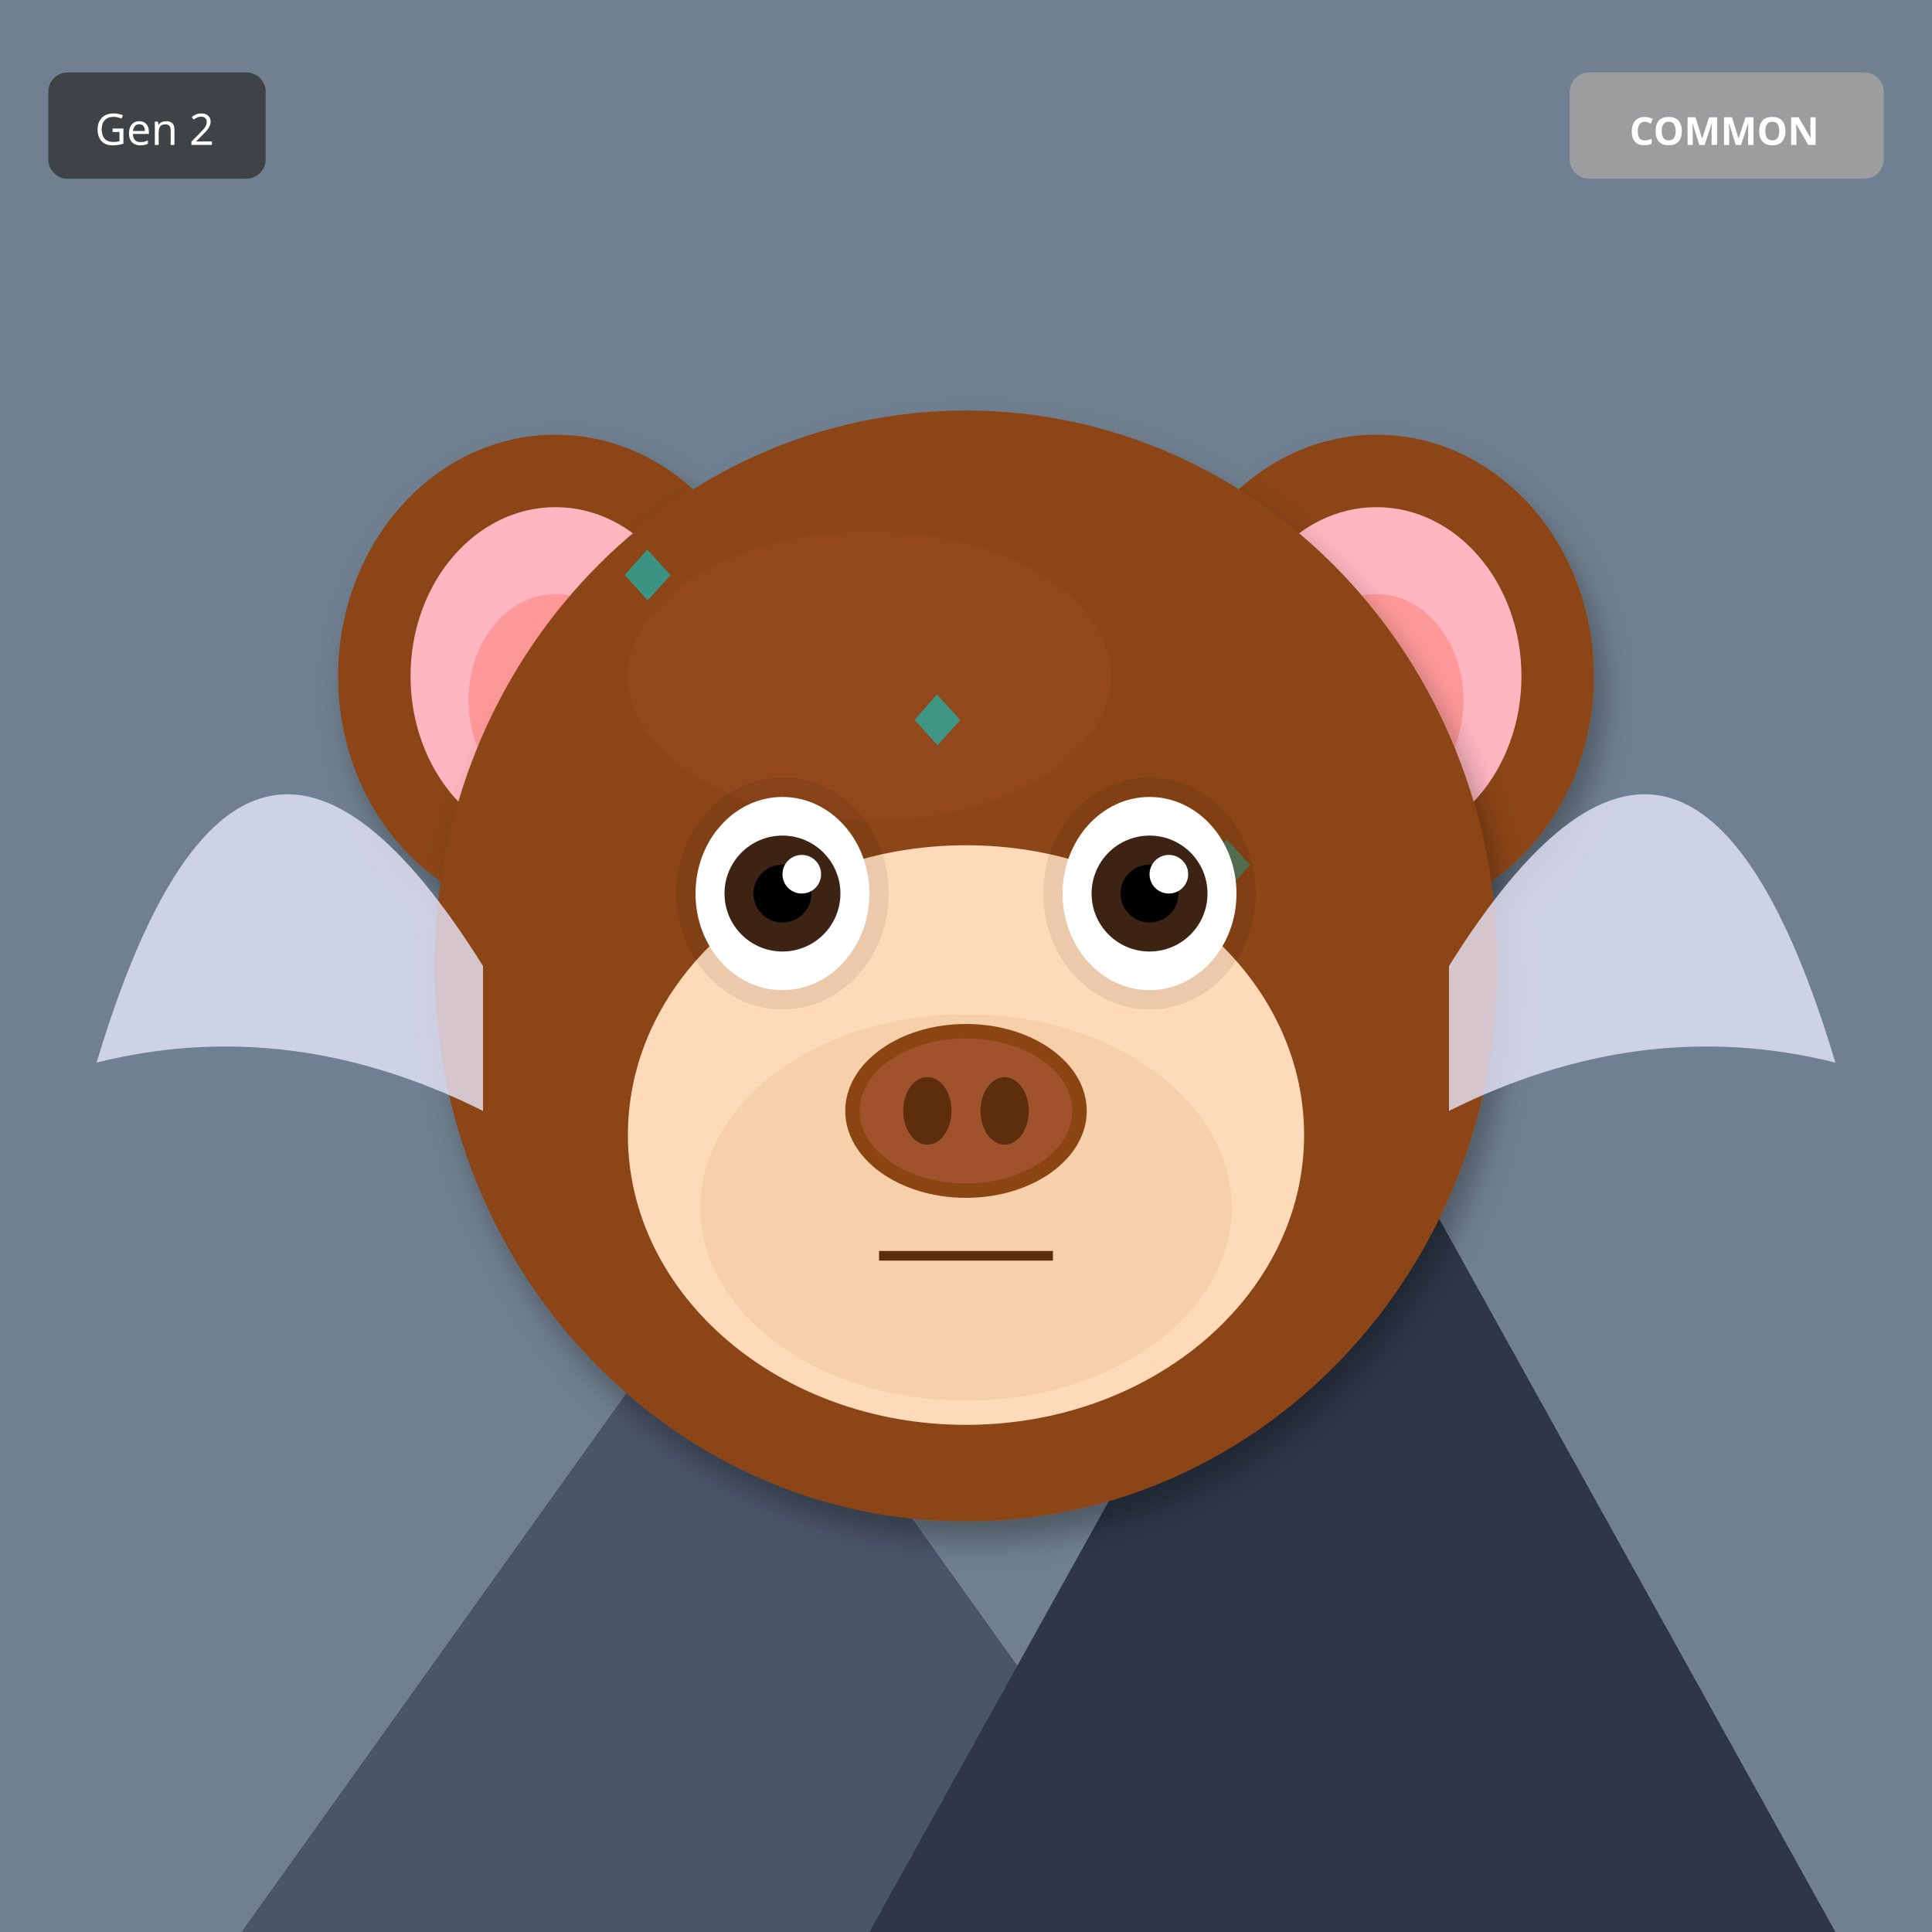
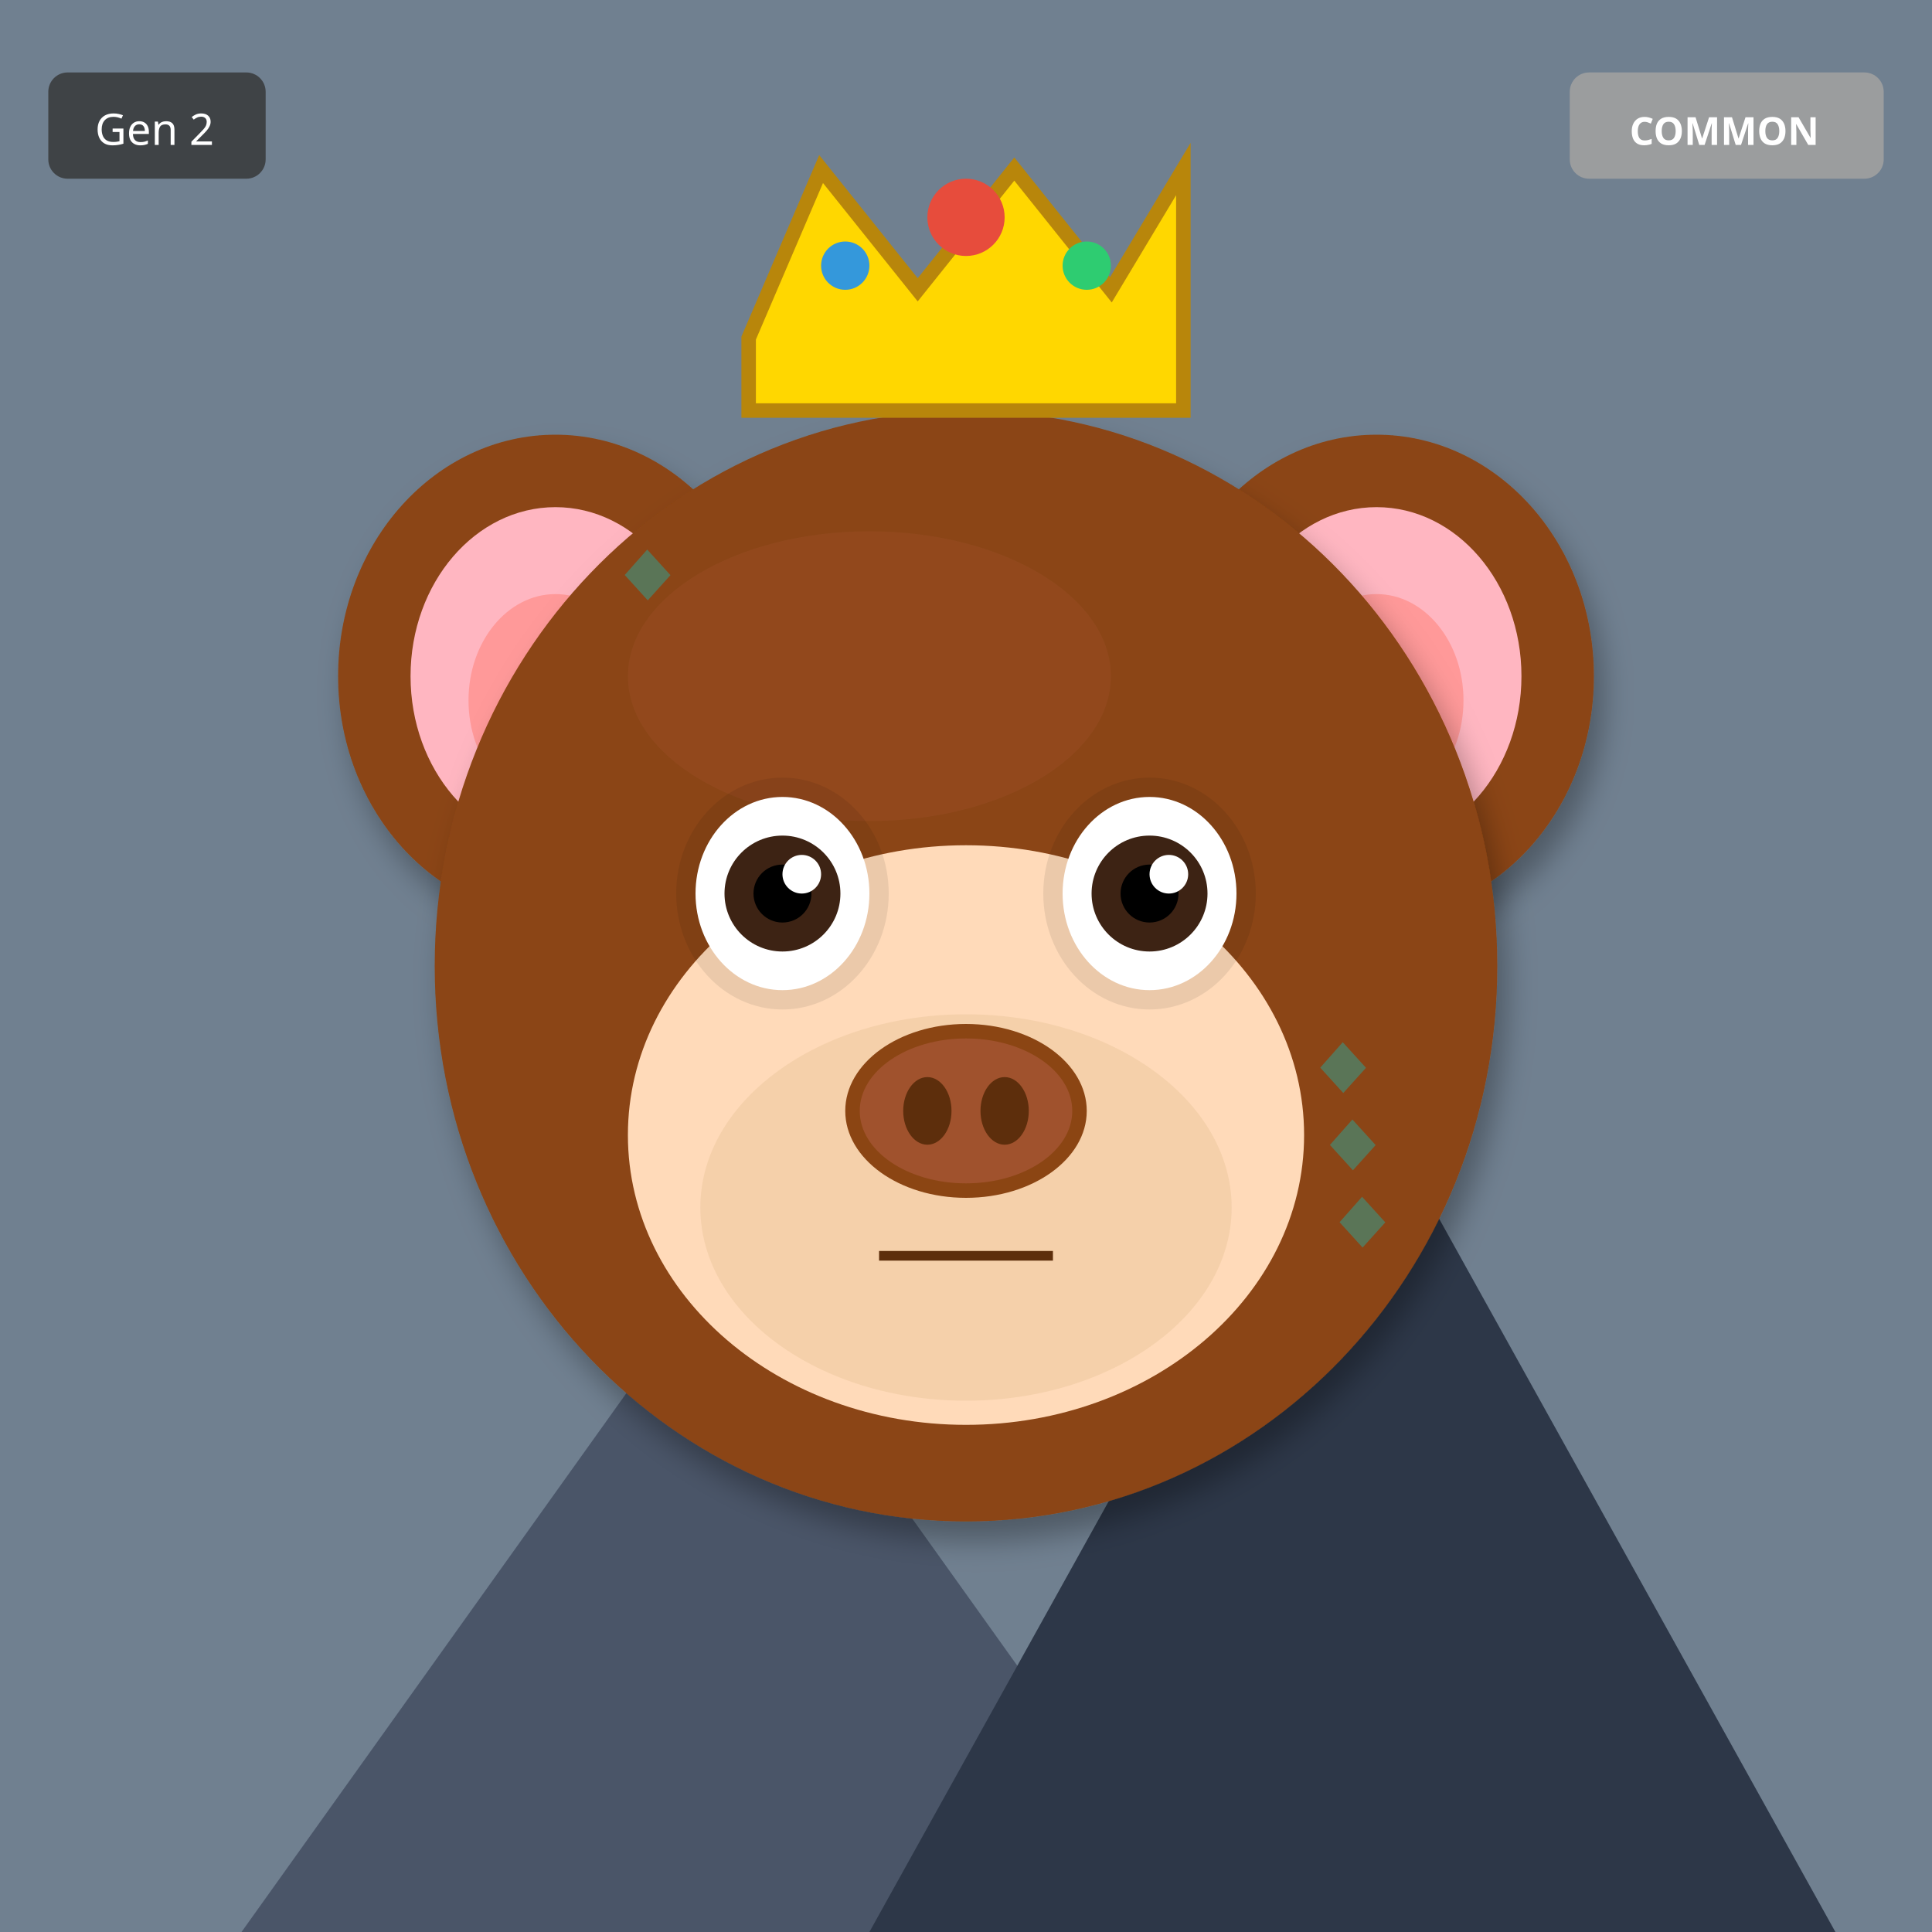
<svg xmlns="http://www.w3.org/2000/svg" width="400" height="400" viewBox="0 0 400 400">
  <defs>
    <filter id="shadow" x="-20%" y="-20%" width="140%" height="140%">
      <feDropShadow dx="2" dy="4" stdDeviation="3" flood-opacity="0.3" />
    </filter>
    <filter id="glow" x="-50%" y="-50%" width="200%" height="200%">
      <feGaussianBlur stdDeviation="8" result="blur" />
      <feMerge>
        <feMergeNode in="blur" />
        <feMergeNode in="SourceGraphic" />
      </feMerge>
    </filter>
    <linearGradient id="rainbow-body" x1="0%" y1="0%" x2="100%" y2="100%">
      <stop offset="0%" stop-color="#FF6B6B" />
      <stop offset="25%" stop-color="#FFE66D" />
      <stop offset="50%" stop-color="#4ECDC4" />
      <stop offset="75%" stop-color="#45B7D1" />
      <stop offset="100%" stop-color="#DDA0DD" />
    </linearGradient>
    <radialGradient id="galaxy-body" cx="30%" cy="30%">
      <stop offset="0%" stop-color="#E6E6FA" />
      <stop offset="50%" stop-color="#9370DB" />
      <stop offset="100%" stop-color="#1A0033" />
    </radialGradient>
    <linearGradient id="holo-body" x1="0%" y1="0%" x2="100%" y2="100%">
      <stop offset="0%" stop-color="#FF00FF" />
      <stop offset="50%" stop-color="#00FFFF" />
      <stop offset="100%" stop-color="#FFFF00" />
    </linearGradient>
    <linearGradient id="sky-gradient" x1="0%" y1="0%" x2="0%" y2="100%">
      <stop offset="0%" stop-color="#87CEEB" />
      <stop offset="100%" stop-color="#E0F4FF" />
    </linearGradient>
    <linearGradient id="grass-gradient" x1="0%" y1="0%" x2="0%" y2="100%">
      <stop offset="0%" stop-color="#90EE90" />
      <stop offset="100%" stop-color="#228B22" />
    </linearGradient>
    <linearGradient id="sunset-gradient" x1="0%" y1="0%" x2="0%" y2="100%">
      <stop offset="0%" stop-color="#FF6B6B" />
      <stop offset="50%" stop-color="#FFE66D" />
      <stop offset="100%" stop-color="#4ECDC4" />
    </linearGradient>
    <linearGradient id="aurora-gradient" x1="0%" y1="0%" x2="100%" y2="100%">
      <stop offset="0%" stop-color="#0D1B2A" />
      <stop offset="30%" stop-color="#00FF7F" />
      <stop offset="70%" stop-color="#FF00FF" />
      <stop offset="100%" stop-color="#0D1B2A" />
    </linearGradient>
    <radialGradient id="multiverse-gradient" cx="50%" cy="50%">
      <stop offset="0%" stop-color="#FFD700" />
      <stop offset="40%" stop-color="#FF00FF" />
      <stop offset="70%" stop-color="#00FFFF" />
      <stop offset="100%" stop-color="#000" />
    </radialGradient>
    <linearGradient id="rift-gradient" x1="0%" y1="0%" x2="100%" y2="100%">
      <stop offset="0%" stop-color="#000" />
      <stop offset="30%" stop-color="#9400D3" />
      <stop offset="50%" stop-color="#00FFFF" />
      <stop offset="70%" stop-color="#9400D3" />
      <stop offset="100%" stop-color="#000" />
    </linearGradient>
    <linearGradient id="heaven-gradient" x1="0%" y1="0%" x2="0%" y2="100%">
      <stop offset="0%" stop-color="#FFF" />
      <stop offset="50%" stop-color="#FFD700" stop-opacity="0.3" />
      <stop offset="100%" stop-color="#F0F8FF" />
    </linearGradient>
    <clipPath id="head-clip">
      <ellipse cx="200" cy="200" rx="110" ry="115" />
    </clipPath>
  </defs>
  <rect width="400" height="400" fill="#708090" />
  <polygon points="50,400 150,260 250,400" fill="#4A5568" />
  <polygon points="180,400 280,220 380,400" fill="#2D3748" />
  <polygon points="145,270 150,260 155,270" fill="white" />
  <polygon points="275,230 280,220 285,230" fill="white" />
  <ellipse cx="115" cy="140" rx="45" ry="50" fill="#8B4513" filter="url(#shadow)" />
  <ellipse cx="115" cy="140" rx="30" ry="35" fill="#FFB6C1" />
  <ellipse cx="115" cy="145" rx="18" ry="22" fill="#FF9999" />
  <ellipse cx="285" cy="140" rx="45" ry="50" fill="#8B4513" filter="url(#shadow)" />
  <ellipse cx="285" cy="140" rx="30" ry="35" fill="#FFB6C1" />
  <ellipse cx="285" cy="145" rx="18" ry="22" fill="#FF9999" />
  <ellipse cx="200" cy="200" rx="110" ry="115" fill="#8B4513" filter="url(#shadow)" />
  <ellipse cx="180" cy="140" rx="50" ry="30" fill="#A0522D" opacity="0.3" />
  <g clip-path="url(#head-clip)">
    <text x="125" y="125" font-size="18" fill="#00CED1" opacity="0.35">◆</text>
-     <text x="155" y="215" font-size="18" fill="#00CED1" opacity="0.35">◆</text>
-     <text x="185" y="155" font-size="18" fill="#00CED1" opacity="0.35">◆</text>
-     <text x="215" y="245" font-size="18" fill="#00CED1" opacity="0.35">◆</text>
-     <text x="245" y="185" font-size="18" fill="#00CED1" opacity="0.35">◆</text>
-     <text x="125" y="125" font-size="18" fill="#00CED1" opacity="0.35">◆</text>
-     <text x="155" y="215" font-size="18" fill="#00CED1" opacity="0.35">◆</text>
-     <text x="185" y="155" font-size="18" fill="#00CED1" opacity="0.35">◆</text>
+     <text x="199" y="267" font-size="18" fill="#00CED1" opacity="0.35">◆</text>
+     <text x="273" y="259" font-size="18" fill="#00CED1" opacity="0.35">◆</text>
+     <text x="197" y="251" font-size="18" fill="#00CED1" opacity="0.35">◆</text>
+     <text x="271" y="243" font-size="18" fill="#00CED1" opacity="0.35">◆</text>
+     <text x="195" y="235" font-size="18" fill="#00CED1" opacity="0.35">◆</text>
+     <text x="269" y="227" font-size="18" fill="#00CED1" opacity="0.35">◆</text>
+     <text x="193" y="219" font-size="18" fill="#00CED1" opacity="0.35">◆</text>
  </g>
  <ellipse cx="200" cy="235" rx="70" ry="60" fill="#FFDAB9" />
  <ellipse cx="200" cy="250" rx="55" ry="40" fill="#DEB887" opacity="0.3" />
  <ellipse cx="162" cy="185" rx="22" ry="24" fill="#000" opacity="0.08" />
  <ellipse cx="238" cy="185" rx="22" ry="24" fill="#000" opacity="0.08" />
  <ellipse cx="162" cy="185" rx="18" ry="20" fill="white" />
  <circle cx="162" cy="185" r="12" fill="#3D2314" />
  <circle cx="162" cy="185" r="6" fill="#000" />
  <circle cx="166" cy="181" r="4" fill="white" />
  <ellipse cx="238" cy="185" rx="18" ry="20" fill="white" />
  <circle cx="238" cy="185" r="12" fill="#3D2314" />
  <circle cx="238" cy="185" r="6" fill="#000" />
  <circle cx="242" cy="181" r="4" fill="white" />
  <g>
    <ellipse cx="200" cy="230" rx="25" ry="18" fill="#8B4513" />
    <ellipse cx="200" cy="230" rx="22" ry="15" fill="#A0522D" />
    <ellipse cx="192" cy="230" rx="5" ry="7" fill="#5D2E0C" />
    <ellipse cx="208" cy="230" rx="5" ry="7" fill="#5D2E0C" />
  </g>
  <line x1="182" y1="260" x2="218" y2="260" stroke="#5D2E0C" stroke-width="2" />
-   <path d="M100 200 Q50 120 20 220 Q60 210 100 230" fill="#E6E6FA" opacity="0.8" />
-   <path d="M300 200 Q350 120 380 220 Q340 210 300 230" fill="#E6E6FA" opacity="0.8" />
+   <polygon points="155,70 170,35 190,60 210,35 230,60 245,35 245,85 155,85" fill="#FFD700" stroke="#B8860B" stroke-width="3" />
+   <circle cx="200" cy="45" r="8" fill="#E74C3C" />
+   <circle cx="175" cy="55" r="5" fill="#3498DB" />
+   <circle cx="225" cy="55" r="5" fill="#2ECC71" />
  <g transform="translate(325, 15)">
    <rect width="65" height="22" rx="4" fill="#A0A0A0" opacity="0.9" />
    <text x="32" y="15" font-size="8" fill="#FFF" text-anchor="middle" font-family="sans-serif" font-weight="bold">COMMON</text>
  </g>
  <g transform="translate(10, 15)">
    <rect width="45" height="22" rx="4" fill="#333" opacity="0.8" />
    <text x="22" y="15" font-size="9" fill="#FFF" text-anchor="middle" font-family="sans-serif">Gen 2</text>
  </g>
</svg>
